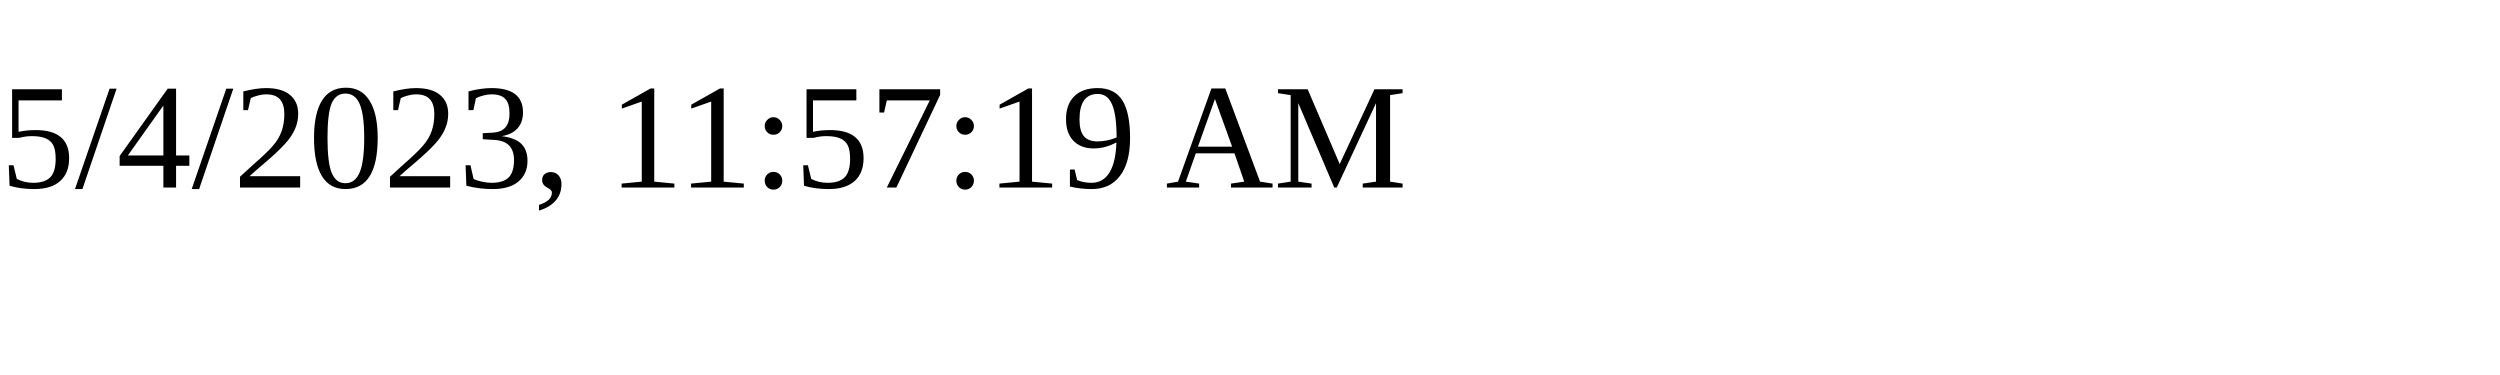
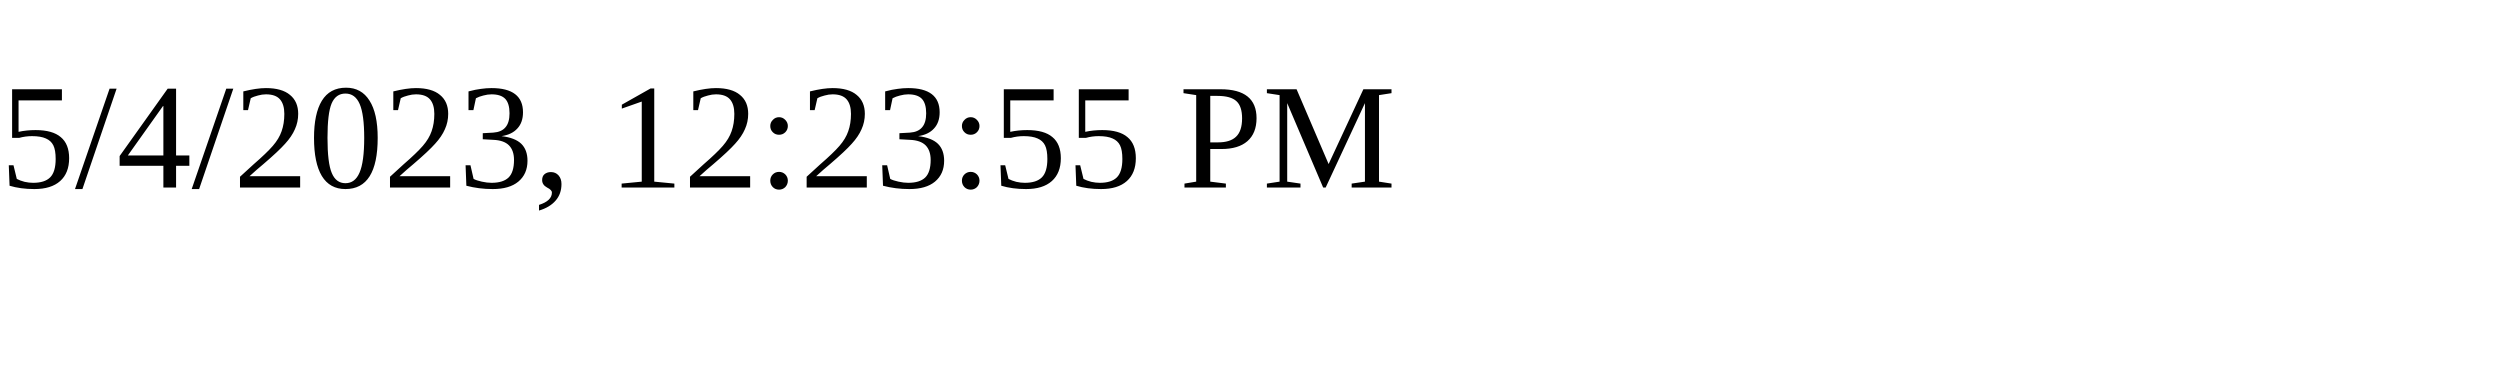
<svg xmlns="http://www.w3.org/2000/svg" height="30" width="200">
-   <text x="0" y="15">5/4/2023, 11:57:19 AM</text>
+   <text x="0" y="15">5/4/2023, 12:23:55 PM</text>
</svg>
